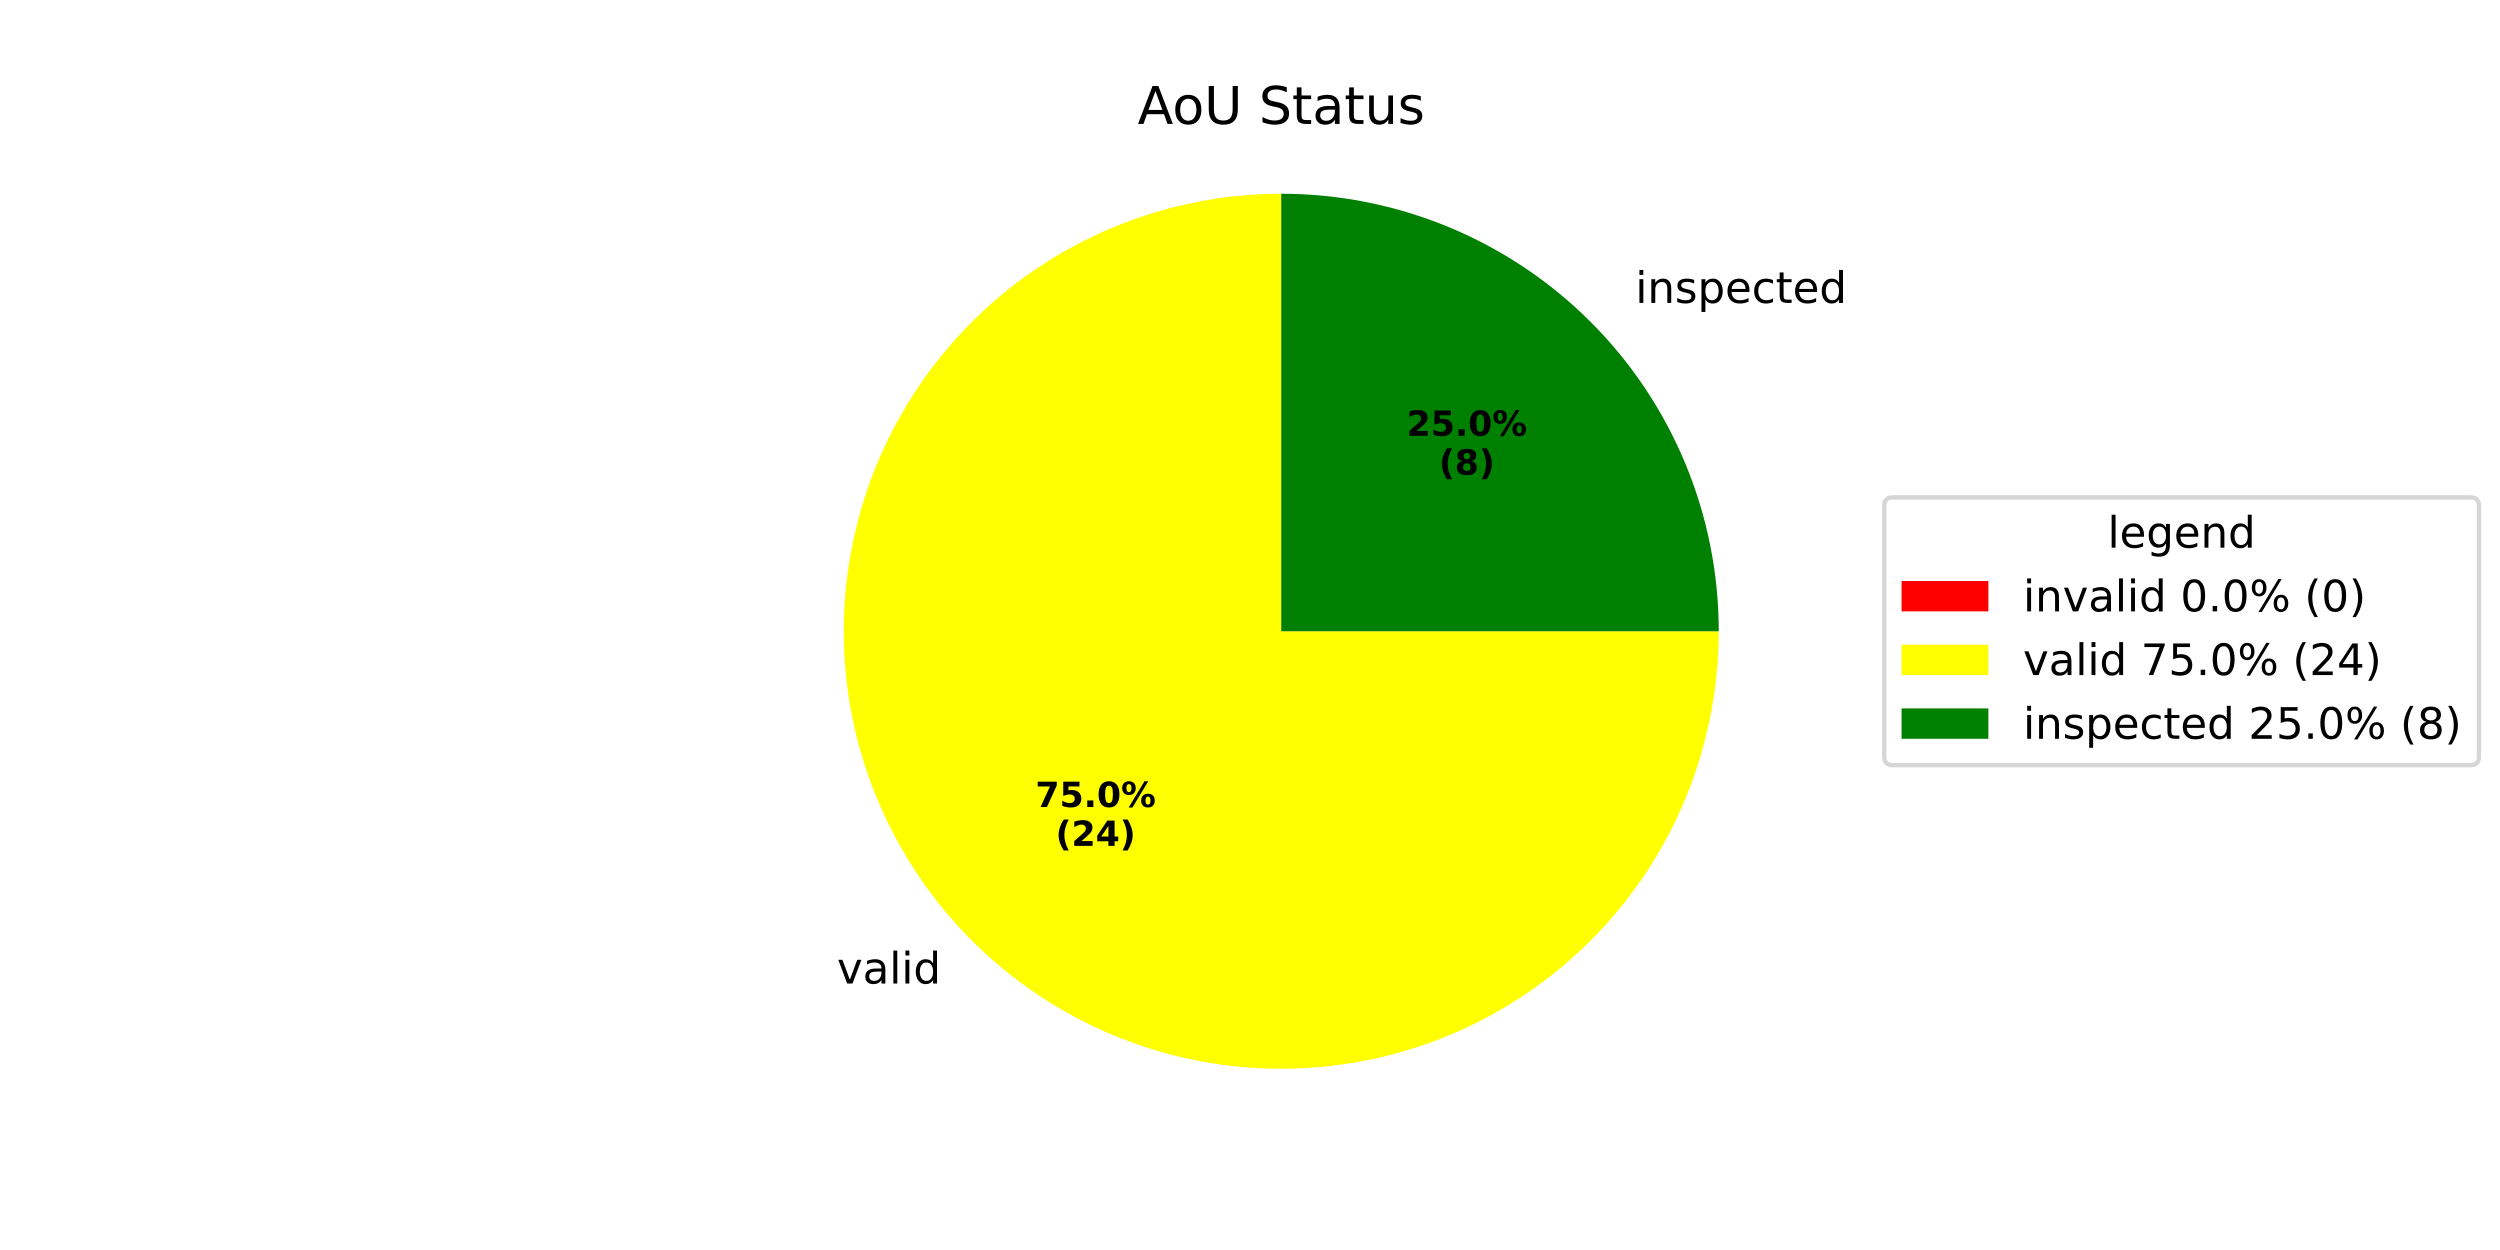
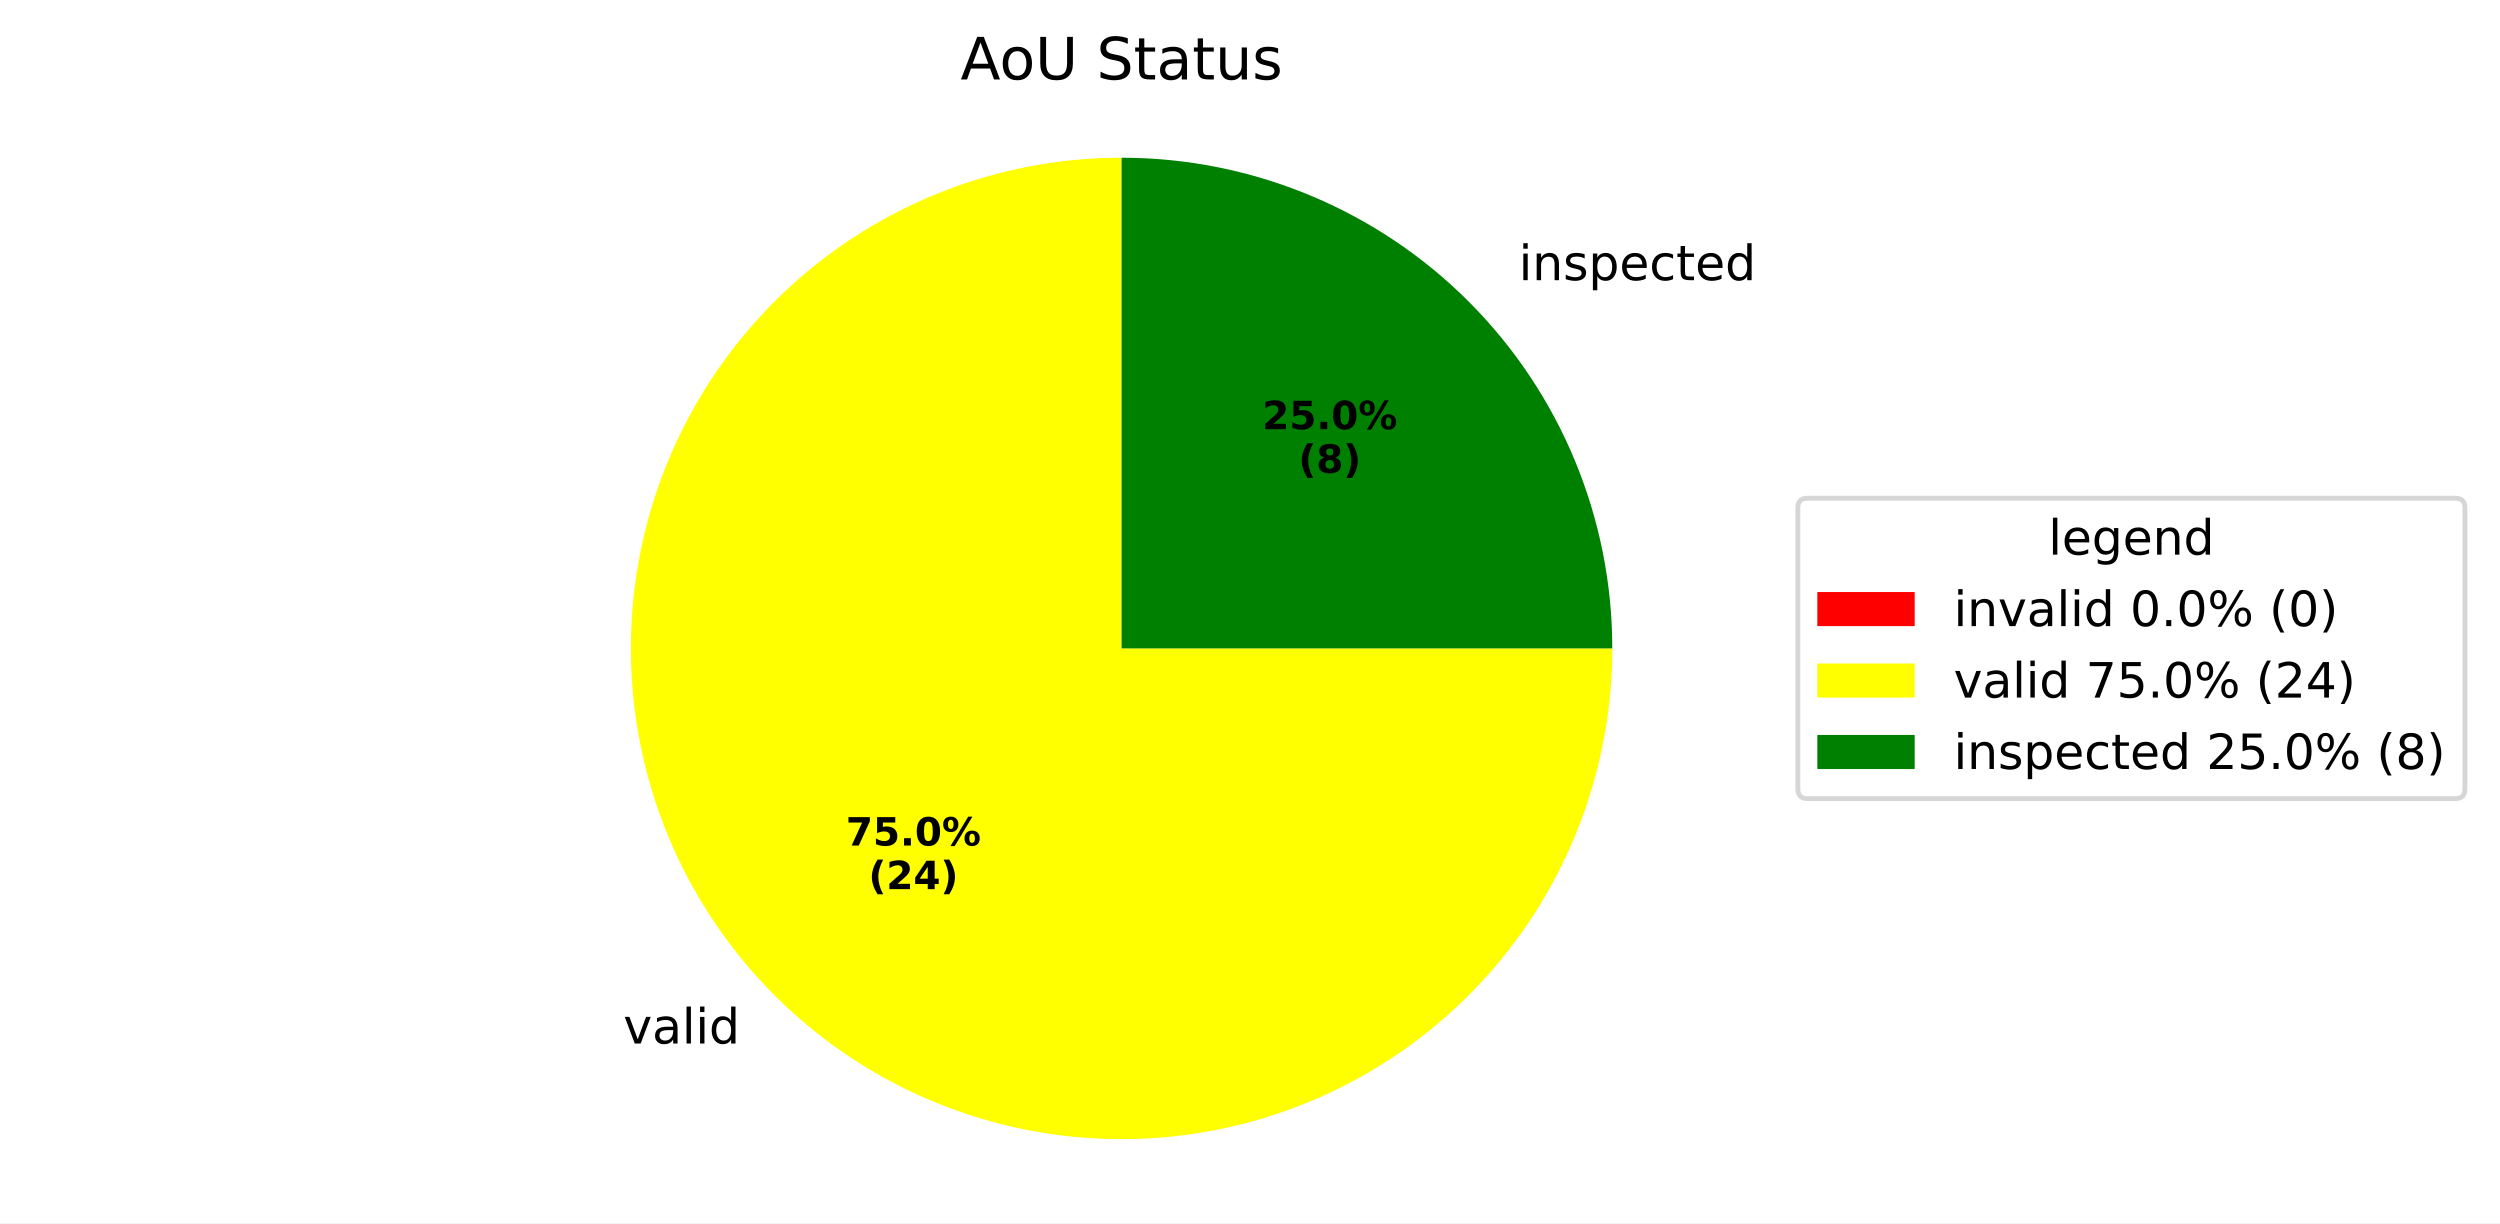
- <svg xmlns="http://www.w3.org/2000/svg" xmlns:xlink="http://www.w3.org/1999/xlink" width="576pt" height="288pt" viewBox="0 0 576 288" version="1.1">
+ <svg xmlns="http://www.w3.org/2000/svg" xmlns:xlink="http://www.w3.org/1999/xlink" width="513.556pt" height="251.278pt" viewBox="0 0 513.556 251.278" version="1.1">
  <defs>
    <style type="text/css">*{stroke-linejoin: round; stroke-linecap: butt}</style>
  </defs>
  <g id="figure_1">
    <g id="patch_1">
-       <path d="M 0 288  L 576 288  L 576 0  L 0 0  z " style="fill: #ffffff" />
+       <path d="M 0 251.278  L 513.556 251.278  L 513.556 0  L 0 0  z " style="fill: #ffffff" />
    </g>
    <g id="axes_1">
      <g id="patch_2">
-         <path d="M 295.2 44.64  C 295.2 44.64 295.2 44.64 295.2 44.64  L 295.2 145.44  z " style="fill: #ff0000" />
+         <path d="M 230.4 32.398  C 230.4 32.398 230.4 32.398 230.4 32.398  L 230.4 133.198  z " style="fill: #ff0000" />
      </g>
      <g id="patch_3">
-         <path d="M 295.2 44.64  C 275.266 44.64 255.773 50.553 239.198 61.628  C 222.624 72.703 209.701 88.449 202.073 106.866  C 194.444 125.282 192.448 145.554 196.336 165.105  C 200.225 184.656 209.828 202.621 223.923 216.717  C 238.019 230.812 255.984 240.415 275.535 244.304  C 295.086 248.192 315.358 246.196 333.774 238.567  C 352.191 230.939 367.937 218.016 379.012 201.442  C 390.087 184.867 396 165.374 396 145.44  L 295.2 145.44  z " style="fill: #ffff00" />
+         <path d="M 230.4 32.398  C 210.466 32.398 190.973 38.311 174.398 49.386  C 157.824 60.461 144.901 76.207 137.273 94.624  C 129.644 113.04 127.648 133.312 131.536 152.863  C 135.425 172.414 145.028 190.379 159.123 204.475  C 173.219 218.57 191.184 228.173 210.735 232.062  C 230.286 235.951 250.558 233.954 268.974 226.326  C 287.391 218.697 303.137 205.774 314.212 189.2  C 325.287 172.625 331.2 153.132 331.2 133.198  L 230.4 133.198  z " style="fill: #ffff00" />
      </g>
      <g id="patch_4">
-         <path d="M 396 145.44  C 396 118.717 385.373 93.06 366.476 74.164  C 347.58 55.267 321.923 44.64 295.2 44.64  L 295.2 145.44  z " style="fill: #008000" />
+         <path d="M 331.2 133.198  C 331.2 106.475 320.573 80.818 301.676 61.922  C 282.78 43.025 257.123 32.398 230.4 32.398  L 230.4 133.198  z " style="fill: #008000" />
      </g>
      <g id="matplotlib.axis_1" />
      <g id="matplotlib.axis_2" />
      <g id="text_1">
-         <g transform="translate(189.666 226.6037) scale(0.1 -0.1)">
+         <g transform="translate(124.866 214.3618) scale(0.1 -0.1)">
          <defs>
            <path id="DejaVuSans-20" transform="scale(0.015625)" />
            <path id="DejaVuSans-76" d="M 191 3500  L 800 3500  L 1894 563  L 2988 3500  L 3597 3500  L 2284 0  L 1503 0  L 191 3500  z " transform="scale(0.015625)" />
            <path id="DejaVuSans-61" d="M 2194 1759  Q 1497 1759 1228 1600  Q 959 1441 959 1056  Q 959 750 1161 570  Q 1363 391 1709 391  Q 2188 391 2477 730  Q 2766 1069 2766 1631  L 2766 1759  L 2194 1759  z M 3341 1997  L 3341 0  L 2766 0  L 2766 531  Q 2569 213 2275 61  Q 1981 -91 1556 -91  Q 1019 -91 701 211  Q 384 513 384 1019  Q 384 1609 779 1909  Q 1175 2209 1959 2209  L 2766 2209  L 2766 2266  Q 2766 2663 2505 2880  Q 2244 3097 1772 3097  Q 1472 3097 1187 3025  Q 903 2953 641 2809  L 641 3341  Q 956 3463 1253 3523  Q 1550 3584 1831 3584  Q 2591 3584 2966 3190  Q 3341 2797 3341 1997  z " transform="scale(0.015625)" />
            <path id="DejaVuSans-6c" d="M 603 4863  L 1178 4863  L 1178 0  L 603 0  L 603 4863  z " transform="scale(0.015625)" />
            <path id="DejaVuSans-69" d="M 603 3500  L 1178 3500  L 1178 0  L 603 0  L 603 3500  z M 603 4863  L 1178 4863  L 1178 4134  L 603 4134  L 603 4863  z " transform="scale(0.015625)" />
            <path id="DejaVuSans-64" d="M 2906 2969  L 2906 4863  L 3481 4863  L 3481 0  L 2906 0  L 2906 525  Q 2725 213 2448 61  Q 2172 -91 1784 -91  Q 1150 -91 751 415  Q 353 922 353 1747  Q 353 2572 751 3078  Q 1150 3584 1784 3584  Q 2172 3584 2448 3432  Q 2725 3281 2906 2969  z M 947 1747  Q 947 1113 1208 752  Q 1469 391 1925 391  Q 2381 391 2643 752  Q 2906 1113 2906 1747  Q 2906 2381 2643 2742  Q 2381 3103 1925 3103  Q 1469 3103 1208 2742  Q 947 2381 947 1747  z " transform="scale(0.015625)" />
          </defs>
          <use xlink:href="#DejaVuSans-20" />
          <use xlink:href="#DejaVuSans-76" transform="translate(31.78711 0)" />
          <use xlink:href="#DejaVuSans-61" transform="translate(90.9668 0)" />
          <use xlink:href="#DejaVuSans-6c" transform="translate(152.2461 0)" />
          <use xlink:href="#DejaVuSans-69" transform="translate(180.0293 0)" />
          <use xlink:href="#DejaVuSans-64" transform="translate(207.8125 0)" />
        </g>
      </g>
      <g id="text_2">
-         <g transform="translate(238.5571 185.9345) scale(0.08 -0.08)">
+         <g transform="translate(173.7571 173.6926) scale(0.08 -0.08)">
          <defs>
            <path id="DejaVuSans-Bold-37" d="M 428 4666  L 3944 4666  L 3944 3988  L 2125 0  L 953 0  L 2675 3781  L 428 3781  L 428 4666  z " transform="scale(0.015625)" />
            <path id="DejaVuSans-Bold-35" d="M 678 4666  L 3669 4666  L 3669 3781  L 1638 3781  L 1638 3059  Q 1775 3097 1914 3117  Q 2053 3138 2203 3138  Q 3056 3138 3531 2711  Q 4006 2284 4006 1522  Q 4006 766 3489 337  Q 2972 -91 2053 -91  Q 1656 -91 1267 -14  Q 878 63 494 219  L 494 1166  Q 875 947 1217 837  Q 1559 728 1863 728  Q 2300 728 2551 942  Q 2803 1156 2803 1522  Q 2803 1891 2551 2103  Q 2300 2316 1863 2316  Q 1603 2316 1309 2248  Q 1016 2181 678 2041  L 678 4666  z " transform="scale(0.015625)" />
            <path id="DejaVuSans-Bold-2e" d="M 653 1209  L 1778 1209  L 1778 0  L 653 0  L 653 1209  z " transform="scale(0.015625)" />
            <path id="DejaVuSans-Bold-30" d="M 2944 2338  Q 2944 3213 2780 3570  Q 2616 3928 2228 3928  Q 1841 3928 1675 3570  Q 1509 3213 1509 2338  Q 1509 1453 1675 1090  Q 1841 728 2228 728  Q 2613 728 2778 1090  Q 2944 1453 2944 2338  z M 4147 2328  Q 4147 1169 3647 539  Q 3147 -91 2228 -91  Q 1306 -91 806 539  Q 306 1169 306 2328  Q 306 3491 806 4120  Q 1306 4750 2228 4750  Q 3147 4750 3647 4120  Q 4147 3491 4147 2328  z " transform="scale(0.015625)" />
            <path id="DejaVuSans-Bold-25" d="M 4959 1925  Q 4738 1925 4616 1733  Q 4494 1541 4494 1184  Q 4494 825 4614 633  Q 4734 441 4959 441  Q 5184 441 5303 633  Q 5422 825 5422 1184  Q 5422 1541 5301 1733  Q 5181 1925 4959 1925  z M 4959 2450  Q 5541 2450 5875 2112  Q 6209 1775 6209 1184  Q 6209 594 5875 251  Q 5541 -91 4959 -91  Q 4378 -91 4042 251  Q 3706 594 3706 1184  Q 3706 1772 4042 2111  Q 4378 2450 4959 2450  z M 2094 -91  L 1403 -91  L 4319 4750  L 5013 4750  L 2094 -91  z M 1453 4750  Q 2034 4750 2367 4411  Q 2700 4072 2700 3481  Q 2700 2891 2367 2550  Q 2034 2209 1453 2209  Q 872 2209 539 2550  Q 206 2891 206 3481  Q 206 4072 539 4411  Q 872 4750 1453 4750  z M 1453 4225  Q 1228 4225 1106 4031  Q 984 3838 984 3481  Q 984 3122 1106 2926  Q 1228 2731 1453 2731  Q 1678 2731 1798 2926  Q 1919 3122 1919 3481  Q 1919 3838 1797 4031  Q 1675 4225 1453 4225  z " transform="scale(0.015625)" />
          </defs>
          <use xlink:href="#DejaVuSans-Bold-37" />
          <use xlink:href="#DejaVuSans-Bold-35" transform="translate(69.58008 0)" />
          <use xlink:href="#DejaVuSans-Bold-2e" transform="translate(139.1602 0)" />
          <use xlink:href="#DejaVuSans-Bold-30" transform="translate(177.1484 0)" />
          <use xlink:href="#DejaVuSans-Bold-25" transform="translate(246.7285 0)" />
        </g>
-         <g transform="translate(243.2114 194.8927) scale(0.08 -0.08)">
+         <g transform="translate(178.4114 182.6508) scale(0.08 -0.08)">
          <defs>
            <path id="DejaVuSans-Bold-28" d="M 2413 -844  L 1484 -844  Q 1006 -72 778 623  Q 550 1319 550 2003  Q 550 2688 779 3389  Q 1009 4091 1484 4856  L 2413 4856  Q 2013 4116 1813 3408  Q 1613 2700 1613 2009  Q 1613 1319 1811 609  Q 2009 -100 2413 -844  z " transform="scale(0.015625)" />
            <path id="DejaVuSans-Bold-32" d="M 1844 884  L 3897 884  L 3897 0  L 506 0  L 506 884  L 2209 2388  Q 2438 2594 2547 2791  Q 2656 2988 2656 3200  Q 2656 3528 2436 3728  Q 2216 3928 1850 3928  Q 1569 3928 1234 3808  Q 900 3688 519 3450  L 519 4475  Q 925 4609 1322 4679  Q 1719 4750 2100 4750  Q 2938 4750 3402 4381  Q 3866 4013 3866 3353  Q 3866 2972 3669 2642  Q 3472 2313 2841 1759  L 1844 884  z " transform="scale(0.015625)" />
            <path id="DejaVuSans-Bold-34" d="M 2356 3675  L 1038 1722  L 2356 1722  L 2356 3675  z M 2156 4666  L 3494 4666  L 3494 1722  L 4159 1722  L 4159 850  L 3494 850  L 3494 0  L 2356 0  L 2356 850  L 288 850  L 288 1881  L 2156 4666  z " transform="scale(0.015625)" />
            <path id="DejaVuSans-Bold-29" d="M 513 -844  Q 913 -100 1113 609  Q 1313 1319 1313 2009  Q 1313 2700 1113 3408  Q 913 4116 513 4856  L 1441 4856  Q 1916 4091 2145 3389  Q 2375 2688 2375 2003  Q 2375 1319 2147 623  Q 1919 -72 1441 -844  L 513 -844  z " transform="scale(0.015625)" />
          </defs>
          <use xlink:href="#DejaVuSans-Bold-28" />
          <use xlink:href="#DejaVuSans-Bold-32" transform="translate(45.70312 0)" />
          <use xlink:href="#DejaVuSans-Bold-34" transform="translate(115.2832 0)" />
          <use xlink:href="#DejaVuSans-Bold-29" transform="translate(184.8633 0)" />
        </g>
      </g>
      <g id="text_3">
-         <g transform="translate(373.604 69.79541) scale(0.1 -0.1)">
+         <g transform="translate(308.804 57.55354) scale(0.1 -0.1)">
          <defs>
            <path id="DejaVuSans-6e" d="M 3513 2113  L 3513 0  L 2938 0  L 2938 2094  Q 2938 2591 2744 2837  Q 2550 3084 2163 3084  Q 1697 3084 1428 2787  Q 1159 2491 1159 1978  L 1159 0  L 581 0  L 581 3500  L 1159 3500  L 1159 2956  Q 1366 3272 1645 3428  Q 1925 3584 2291 3584  Q 2894 3584 3203 3211  Q 3513 2838 3513 2113  z " transform="scale(0.015625)" />
            <path id="DejaVuSans-73" d="M 2834 3397  L 2834 2853  Q 2591 2978 2328 3040  Q 2066 3103 1784 3103  Q 1356 3103 1142 2972  Q 928 2841 928 2578  Q 928 2378 1081 2264  Q 1234 2150 1697 2047  L 1894 2003  Q 2506 1872 2764 1633  Q 3022 1394 3022 966  Q 3022 478 2636 193  Q 2250 -91 1575 -91  Q 1294 -91 989 -36  Q 684 19 347 128  L 347 722  Q 666 556 975 473  Q 1284 391 1588 391  Q 1994 391 2212 530  Q 2431 669 2431 922  Q 2431 1156 2273 1281  Q 2116 1406 1581 1522  L 1381 1569  Q 847 1681 609 1914  Q 372 2147 372 2553  Q 372 3047 722 3315  Q 1072 3584 1716 3584  Q 2034 3584 2315 3537  Q 2597 3491 2834 3397  z " transform="scale(0.015625)" />
            <path id="DejaVuSans-70" d="M 1159 525  L 1159 -1331  L 581 -1331  L 581 3500  L 1159 3500  L 1159 2969  Q 1341 3281 1617 3432  Q 1894 3584 2278 3584  Q 2916 3584 3314 3078  Q 3713 2572 3713 1747  Q 3713 922 3314 415  Q 2916 -91 2278 -91  Q 1894 -91 1617 61  Q 1341 213 1159 525  z M 3116 1747  Q 3116 2381 2855 2742  Q 2594 3103 2138 3103  Q 1681 3103 1420 2742  Q 1159 2381 1159 1747  Q 1159 1113 1420 752  Q 1681 391 2138 391  Q 2594 391 2855 752  Q 3116 1113 3116 1747  z " transform="scale(0.015625)" />
            <path id="DejaVuSans-65" d="M 3597 1894  L 3597 1613  L 953 1613  Q 991 1019 1311 708  Q 1631 397 2203 397  Q 2534 397 2845 478  Q 3156 559 3463 722  L 3463 178  Q 3153 47 2828 -22  Q 2503 -91 2169 -91  Q 1331 -91 842 396  Q 353 884 353 1716  Q 353 2575 817 3079  Q 1281 3584 2069 3584  Q 2775 3584 3186 3129  Q 3597 2675 3597 1894  z M 3022 2063  Q 3016 2534 2758 2815  Q 2500 3097 2075 3097  Q 1594 3097 1305 2825  Q 1016 2553 972 2059  L 3022 2063  z " transform="scale(0.015625)" />
            <path id="DejaVuSans-63" d="M 3122 3366  L 3122 2828  Q 2878 2963 2633 3030  Q 2388 3097 2138 3097  Q 1578 3097 1268 2742  Q 959 2388 959 1747  Q 959 1106 1268 751  Q 1578 397 2138 397  Q 2388 397 2633 464  Q 2878 531 3122 666  L 3122 134  Q 2881 22 2623 -34  Q 2366 -91 2075 -91  Q 1284 -91 818 406  Q 353 903 353 1747  Q 353 2603 823 3093  Q 1294 3584 2113 3584  Q 2378 3584 2631 3529  Q 2884 3475 3122 3366  z " transform="scale(0.015625)" />
            <path id="DejaVuSans-74" d="M 1172 4494  L 1172 3500  L 2356 3500  L 2356 3053  L 1172 3053  L 1172 1153  Q 1172 725 1289 603  Q 1406 481 1766 481  L 2356 481  L 2356 0  L 1766 0  Q 1100 0 847 248  Q 594 497 594 1153  L 594 3053  L 172 3053  L 172 3500  L 594 3500  L 594 4494  L 1172 4494  z " transform="scale(0.015625)" />
          </defs>
          <use xlink:href="#DejaVuSans-20" />
          <use xlink:href="#DejaVuSans-69" transform="translate(31.78711 0)" />
          <use xlink:href="#DejaVuSans-6e" transform="translate(59.57031 0)" />
          <use xlink:href="#DejaVuSans-73" transform="translate(122.9492 0)" />
          <use xlink:href="#DejaVuSans-70" transform="translate(175.0488 0)" />
          <use xlink:href="#DejaVuSans-65" transform="translate(238.5254 0)" />
          <use xlink:href="#DejaVuSans-63" transform="translate(300.0488 0)" />
          <use xlink:href="#DejaVuSans-74" transform="translate(355.0293 0)" />
          <use xlink:href="#DejaVuSans-65" transform="translate(394.2383 0)" />
          <use xlink:href="#DejaVuSans-64" transform="translate(455.7617 0)" />
        </g>
      </g>
      <g id="text_4">
-         <g transform="translate(324.0888 100.4027) scale(0.08 -0.08)">
+         <g transform="translate(259.2888 88.16079) scale(0.08 -0.08)">
          <use xlink:href="#DejaVuSans-Bold-32" />
          <use xlink:href="#DejaVuSans-Bold-35" transform="translate(69.58008 0)" />
          <use xlink:href="#DejaVuSans-Bold-2e" transform="translate(139.1602 0)" />
          <use xlink:href="#DejaVuSans-Bold-30" transform="translate(177.1484 0)" />
          <use xlink:href="#DejaVuSans-Bold-25" transform="translate(246.7285 0)" />
        </g>
-         <g transform="translate(331.5263 109.3609) scale(0.08 -0.08)">
+         <g transform="translate(266.7263 97.11904) scale(0.08 -0.08)">
          <defs>
            <path id="DejaVuSans-Bold-38" d="M 2228 2088  Q 1891 2088 1709 1903  Q 1528 1719 1528 1375  Q 1528 1031 1709 848  Q 1891 666 2228 666  Q 2563 666 2741 848  Q 2919 1031 2919 1375  Q 2919 1722 2741 1905  Q 2563 2088 2228 2088  z M 1350 2484  Q 925 2613 709 2878  Q 494 3144 494 3541  Q 494 4131 934 4440  Q 1375 4750 2228 4750  Q 3075 4750 3515 4442  Q 3956 4134 3956 3541  Q 3956 3144 3739 2878  Q 3522 2613 3097 2484  Q 3572 2353 3814 2058  Q 4056 1763 4056 1313  Q 4056 619 3595 264  Q 3134 -91 2228 -91  Q 1319 -91 855 264  Q 391 619 391 1313  Q 391 1763 633 2058  Q 875 2353 1350 2484  z M 1631 3419  Q 1631 3141 1786 2991  Q 1941 2841 2228 2841  Q 2509 2841 2662 2991  Q 2816 3141 2816 3419  Q 2816 3697 2662 3845  Q 2509 3994 2228 3994  Q 1941 3994 1786 3844  Q 1631 3694 1631 3419  z " transform="scale(0.015625)" />
          </defs>
          <use xlink:href="#DejaVuSans-Bold-28" />
          <use xlink:href="#DejaVuSans-Bold-38" transform="translate(45.70312 0)" />
          <use xlink:href="#DejaVuSans-Bold-29" transform="translate(115.2832 0)" />
        </g>
      </g>
      <g id="text_5">
-         <g transform="translate(262.1128 28.56) scale(0.12 -0.12)">
+         <g transform="translate(197.3128 16.31812) scale(0.12 -0.12)">
          <defs>
            <path id="DejaVuSans-41" d="M 2188 4044  L 1331 1722  L 3047 1722  L 2188 4044  z M 1831 4666  L 2547 4666  L 4325 0  L 3669 0  L 3244 1197  L 1141 1197  L 716 0  L 50 0  L 1831 4666  z " transform="scale(0.015625)" />
            <path id="DejaVuSans-6f" d="M 1959 3097  Q 1497 3097 1228 2736  Q 959 2375 959 1747  Q 959 1119 1226 758  Q 1494 397 1959 397  Q 2419 397 2687 759  Q 2956 1122 2956 1747  Q 2956 2369 2687 2733  Q 2419 3097 1959 3097  z M 1959 3584  Q 2709 3584 3137 3096  Q 3566 2609 3566 1747  Q 3566 888 3137 398  Q 2709 -91 1959 -91  Q 1206 -91 779 398  Q 353 888 353 1747  Q 353 2609 779 3096  Q 1206 3584 1959 3584  z " transform="scale(0.015625)" />
            <path id="DejaVuSans-55" d="M 556 4666  L 1191 4666  L 1191 1831  Q 1191 1081 1462 751  Q 1734 422 2344 422  Q 2950 422 3222 751  Q 3494 1081 3494 1831  L 3494 4666  L 4128 4666  L 4128 1753  Q 4128 841 3676 375  Q 3225 -91 2344 -91  Q 1459 -91 1007 375  Q 556 841 556 1753  L 556 4666  z " transform="scale(0.015625)" />
            <path id="DejaVuSans-53" d="M 3425 4513  L 3425 3897  Q 3066 4069 2747 4153  Q 2428 4238 2131 4238  Q 1616 4238 1336 4038  Q 1056 3838 1056 3469  Q 1056 3159 1242 3001  Q 1428 2844 1947 2747  L 2328 2669  Q 3034 2534 3370 2195  Q 3706 1856 3706 1288  Q 3706 609 3251 259  Q 2797 -91 1919 -91  Q 1588 -91 1214 -16  Q 841 59 441 206  L 441 856  Q 825 641 1194 531  Q 1563 422 1919 422  Q 2459 422 2753 634  Q 3047 847 3047 1241  Q 3047 1584 2836 1778  Q 2625 1972 2144 2069  L 1759 2144  Q 1053 2284 737 2584  Q 422 2884 422 3419  Q 422 4038 858 4394  Q 1294 4750 2059 4750  Q 2388 4750 2728 4690  Q 3069 4631 3425 4513  z " transform="scale(0.015625)" />
            <path id="DejaVuSans-75" d="M 544 1381  L 544 3500  L 1119 3500  L 1119 1403  Q 1119 906 1312 657  Q 1506 409 1894 409  Q 2359 409 2629 706  Q 2900 1003 2900 1516  L 2900 3500  L 3475 3500  L 3475 0  L 2900 0  L 2900 538  Q 2691 219 2414 64  Q 2138 -91 1772 -91  Q 1169 -91 856 284  Q 544 659 544 1381  z M 1991 3584  L 1991 3584  z " transform="scale(0.015625)" />
          </defs>
          <use xlink:href="#DejaVuSans-41" />
          <use xlink:href="#DejaVuSans-6f" transform="translate(66.6582 0)" />
          <use xlink:href="#DejaVuSans-55" transform="translate(127.8398 0)" />
          <use xlink:href="#DejaVuSans-20" transform="translate(201.0332 0)" />
          <use xlink:href="#DejaVuSans-53" transform="translate(232.8203 0)" />
          <use xlink:href="#DejaVuSans-74" transform="translate(296.2969 0)" />
          <use xlink:href="#DejaVuSans-61" transform="translate(335.5059 0)" />
          <use xlink:href="#DejaVuSans-74" transform="translate(396.7852 0)" />
          <use xlink:href="#DejaVuSans-75" transform="translate(435.9941 0)" />
          <use xlink:href="#DejaVuSans-73" transform="translate(499.373 0)" />
        </g>
      </g>
      <g id="legend_1">
        <g id="patch_5">
-           <path d="M 436.12 176.296  L 569.156 176.296  Q 571.156 176.296 571.156 174.296  L 571.156 116.584  Q 571.156 114.584 569.156 114.584  L 436.12 114.584  Q 434.12 114.584 434.12 116.584  L 434.12 174.296  Q 434.12 176.296 436.12 176.296  z " style="fill: #ffffff; opacity: 0.8; stroke: #cccccc; stroke-linejoin: miter" />
+           <path d="M 371.32 164.054  L 504.356 164.054  Q 506.356 164.054 506.356 162.054  L 506.356 104.342  Q 506.356 102.342 504.356 102.342  L 371.32 102.342  Q 369.32 102.342 369.32 104.342  L 369.32 162.054  Q 369.32 164.054 371.32 164.054  z " style="fill: #ffffff; opacity: 0.8; stroke: #cccccc; stroke-linejoin: miter" />
        </g>
        <g id="text_6">
-           <g transform="translate(485.5786 126.1822) scale(0.1 -0.1)">
+           <g transform="translate(420.7786 113.9403) scale(0.1 -0.1)">
            <defs>
              <path id="DejaVuSans-67" d="M 2906 1791  Q 2906 2416 2648 2759  Q 2391 3103 1925 3103  Q 1463 3103 1205 2759  Q 947 2416 947 1791  Q 947 1169 1205 825  Q 1463 481 1925 481  Q 2391 481 2648 825  Q 2906 1169 2906 1791  z M 3481 434  Q 3481 -459 3084 -895  Q 2688 -1331 1869 -1331  Q 1566 -1331 1297 -1286  Q 1028 -1241 775 -1147  L 775 -588  Q 1028 -725 1275 -790  Q 1522 -856 1778 -856  Q 2344 -856 2625 -561  Q 2906 -266 2906 331  L 2906 616  Q 2728 306 2450 153  Q 2172 0 1784 0  Q 1141 0 747 490  Q 353 981 353 1791  Q 353 2603 747 3093  Q 1141 3584 1784 3584  Q 2172 3584 2450 3431  Q 2728 3278 2906 2969  L 2906 3500  L 3481 3500  L 3481 434  z " transform="scale(0.015625)" />
            </defs>
            <use xlink:href="#DejaVuSans-6c" />
            <use xlink:href="#DejaVuSans-65" transform="translate(27.7832 0)" />
            <use xlink:href="#DejaVuSans-67" transform="translate(89.30664 0)" />
            <use xlink:href="#DejaVuSans-65" transform="translate(152.7832 0)" />
            <use xlink:href="#DejaVuSans-6e" transform="translate(214.3066 0)" />
            <use xlink:href="#DejaVuSans-64" transform="translate(277.6855 0)" />
          </g>
        </g>
        <g id="patch_6">
-           <path d="M 438.12 140.86  L 458.12 140.86  L 458.12 133.86  L 438.12 133.86  z " style="fill: #ff0000" />
+           <path d="M 373.32 128.618  L 393.32 128.618  L 393.32 121.618  L 373.32 121.618  z " style="fill: #ff0000" />
        </g>
        <g id="text_7">
-           <g transform="translate(466.12 140.8603) scale(0.1 -0.1)">
+           <g transform="translate(401.32 128.6184) scale(0.1 -0.1)">
            <defs>
              <path id="DejaVuSans-30" d="M 2034 4250  Q 1547 4250 1301 3770  Q 1056 3291 1056 2328  Q 1056 1369 1301 889  Q 1547 409 2034 409  Q 2525 409 2770 889  Q 3016 1369 3016 2328  Q 3016 3291 2770 3770  Q 2525 4250 2034 4250  z M 2034 4750  Q 2819 4750 3233 4129  Q 3647 3509 3647 2328  Q 3647 1150 3233 529  Q 2819 -91 2034 -91  Q 1250 -91 836 529  Q 422 1150 422 2328  Q 422 3509 836 4129  Q 1250 4750 2034 4750  z " transform="scale(0.015625)" />
              <path id="DejaVuSans-2e" d="M 684 794  L 1344 794  L 1344 0  L 684 0  L 684 794  z " transform="scale(0.015625)" />
              <path id="DejaVuSans-25" d="M 4653 2053  Q 4381 2053 4226 1822  Q 4072 1591 4072 1178  Q 4072 772 4226 539  Q 4381 306 4653 306  Q 4919 306 5073 539  Q 5228 772 5228 1178  Q 5228 1588 5073 1820  Q 4919 2053 4653 2053  z M 4653 2450  Q 5147 2450 5437 2106  Q 5728 1763 5728 1178  Q 5728 594 5436 251  Q 5144 -91 4653 -91  Q 4153 -91 3862 251  Q 3572 594 3572 1178  Q 3572 1766 3864 2108  Q 4156 2450 4653 2450  z M 1428 4353  Q 1159 4353 1004 4120  Q 850 3888 850 3481  Q 850 3069 1003 2837  Q 1156 2606 1428 2606  Q 1700 2606 1854 2837  Q 2009 3069 2009 3481  Q 2009 3884 1853 4118  Q 1697 4353 1428 4353  z M 4250 4750  L 4750 4750  L 1831 -91  L 1331 -91  L 4250 4750  z M 1428 4750  Q 1922 4750 2215 4408  Q 2509 4066 2509 3481  Q 2509 2891 2217 2550  Q 1925 2209 1428 2209  Q 931 2209 642 2551  Q 353 2894 353 3481  Q 353 4063 643 4406  Q 934 4750 1428 4750  z " transform="scale(0.015625)" />
              <path id="DejaVuSans-28" d="M 1984 4856  Q 1566 4138 1362 3434  Q 1159 2731 1159 2009  Q 1159 1288 1364 580  Q 1569 -128 1984 -844  L 1484 -844  Q 1016 -109 783 600  Q 550 1309 550 2009  Q 550 2706 781 3412  Q 1013 4119 1484 4856  L 1984 4856  z " transform="scale(0.015625)" />
              <path id="DejaVuSans-29" d="M 513 4856  L 1013 4856  Q 1481 4119 1714 3412  Q 1947 2706 1947 2009  Q 1947 1309 1714 600  Q 1481 -109 1013 -844  L 513 -844  Q 928 -128 1133 580  Q 1338 1288 1338 2009  Q 1338 2731 1133 3434  Q 928 4138 513 4856  z " transform="scale(0.015625)" />
            </defs>
            <use xlink:href="#DejaVuSans-69" />
            <use xlink:href="#DejaVuSans-6e" transform="translate(27.7832 0)" />
            <use xlink:href="#DejaVuSans-76" transform="translate(91.16211 0)" />
            <use xlink:href="#DejaVuSans-61" transform="translate(150.3418 0)" />
            <use xlink:href="#DejaVuSans-6c" transform="translate(211.6211 0)" />
            <use xlink:href="#DejaVuSans-69" transform="translate(239.4043 0)" />
            <use xlink:href="#DejaVuSans-64" transform="translate(267.1875 0)" />
            <use xlink:href="#DejaVuSans-20" transform="translate(330.6641 0)" />
            <use xlink:href="#DejaVuSans-30" transform="translate(362.4512 0)" />
            <use xlink:href="#DejaVuSans-2e" transform="translate(426.0742 0)" />
            <use xlink:href="#DejaVuSans-30" transform="translate(457.8613 0)" />
            <use xlink:href="#DejaVuSans-25" transform="translate(521.4844 0)" />
            <use xlink:href="#DejaVuSans-20" transform="translate(616.5039 0)" />
            <use xlink:href="#DejaVuSans-28" transform="translate(648.291 0)" />
            <use xlink:href="#DejaVuSans-30" transform="translate(687.3047 0)" />
            <use xlink:href="#DejaVuSans-29" transform="translate(750.9277 0)" />
          </g>
        </g>
        <g id="patch_7">
-           <path d="M 438.12 155.538  L 458.12 155.538  L 458.12 148.538  L 438.12 148.538  z " style="fill: #ffff00" />
+           <path d="M 373.32 143.297  L 393.32 143.297  L 393.32 136.297  L 373.32 136.297  z " style="fill: #ffff00" />
        </g>
        <g id="text_8">
-           <g transform="translate(466.12 155.5384) scale(0.1 -0.1)">
+           <g transform="translate(401.32 143.2966) scale(0.1 -0.1)">
            <defs>
              <path id="DejaVuSans-37" d="M 525 4666  L 3525 4666  L 3525 4397  L 1831 0  L 1172 0  L 2766 4134  L 525 4134  L 525 4666  z " transform="scale(0.015625)" />
              <path id="DejaVuSans-35" d="M 691 4666  L 3169 4666  L 3169 4134  L 1269 4134  L 1269 2991  Q 1406 3038 1543 3061  Q 1681 3084 1819 3084  Q 2600 3084 3056 2656  Q 3513 2228 3513 1497  Q 3513 744 3044 326  Q 2575 -91 1722 -91  Q 1428 -91 1123 -41  Q 819 9 494 109  L 494 744  Q 775 591 1075 516  Q 1375 441 1709 441  Q 2250 441 2565 725  Q 2881 1009 2881 1497  Q 2881 1984 2565 2268  Q 2250 2553 1709 2553  Q 1456 2553 1204 2497  Q 953 2441 691 2322  L 691 4666  z " transform="scale(0.015625)" />
              <path id="DejaVuSans-32" d="M 1228 531  L 3431 531  L 3431 0  L 469 0  L 469 531  Q 828 903 1448 1529  Q 2069 2156 2228 2338  Q 2531 2678 2651 2914  Q 2772 3150 2772 3378  Q 2772 3750 2511 3984  Q 2250 4219 1831 4219  Q 1534 4219 1204 4116  Q 875 4013 500 3803  L 500 4441  Q 881 4594 1212 4672  Q 1544 4750 1819 4750  Q 2544 4750 2975 4387  Q 3406 4025 3406 3419  Q 3406 3131 3298 2873  Q 3191 2616 2906 2266  Q 2828 2175 2409 1742  Q 1991 1309 1228 531  z " transform="scale(0.015625)" />
              <path id="DejaVuSans-34" d="M 2419 4116  L 825 1625  L 2419 1625  L 2419 4116  z M 2253 4666  L 3047 4666  L 3047 1625  L 3713 1625  L 3713 1100  L 3047 1100  L 3047 0  L 2419 0  L 2419 1100  L 313 1100  L 313 1709  L 2253 4666  z " transform="scale(0.015625)" />
            </defs>
            <use xlink:href="#DejaVuSans-76" />
            <use xlink:href="#DejaVuSans-61" transform="translate(59.17969 0)" />
            <use xlink:href="#DejaVuSans-6c" transform="translate(120.459 0)" />
            <use xlink:href="#DejaVuSans-69" transform="translate(148.2422 0)" />
            <use xlink:href="#DejaVuSans-64" transform="translate(176.0254 0)" />
            <use xlink:href="#DejaVuSans-20" transform="translate(239.502 0)" />
            <use xlink:href="#DejaVuSans-37" transform="translate(271.2891 0)" />
            <use xlink:href="#DejaVuSans-35" transform="translate(334.9121 0)" />
            <use xlink:href="#DejaVuSans-2e" transform="translate(398.5352 0)" />
            <use xlink:href="#DejaVuSans-30" transform="translate(430.3223 0)" />
            <use xlink:href="#DejaVuSans-25" transform="translate(493.9453 0)" />
            <use xlink:href="#DejaVuSans-20" transform="translate(588.9648 0)" />
            <use xlink:href="#DejaVuSans-28" transform="translate(620.752 0)" />
            <use xlink:href="#DejaVuSans-32" transform="translate(659.7656 0)" />
            <use xlink:href="#DejaVuSans-34" transform="translate(723.3887 0)" />
            <use xlink:href="#DejaVuSans-29" transform="translate(787.0117 0)" />
          </g>
        </g>
        <g id="patch_8">
-           <path d="M 438.12 170.217  L 458.12 170.217  L 458.12 163.217  L 438.12 163.217  z " style="fill: #008000" />
+           <path d="M 373.32 157.975  L 393.32 157.975  L 393.32 150.975  L 373.32 150.975  z " style="fill: #008000" />
        </g>
        <g id="text_9">
-           <g transform="translate(466.12 170.2166) scale(0.1 -0.1)">
+           <g transform="translate(401.32 157.9747) scale(0.1 -0.1)">
            <defs>
              <path id="DejaVuSans-38" d="M 2034 2216  Q 1584 2216 1326 1975  Q 1069 1734 1069 1313  Q 1069 891 1326 650  Q 1584 409 2034 409  Q 2484 409 2743 651  Q 3003 894 3003 1313  Q 3003 1734 2745 1975  Q 2488 2216 2034 2216  z M 1403 2484  Q 997 2584 770 2862  Q 544 3141 544 3541  Q 544 4100 942 4425  Q 1341 4750 2034 4750  Q 2731 4750 3128 4425  Q 3525 4100 3525 3541  Q 3525 3141 3298 2862  Q 3072 2584 2669 2484  Q 3125 2378 3379 2068  Q 3634 1759 3634 1313  Q 3634 634 3220 271  Q 2806 -91 2034 -91  Q 1263 -91 848 271  Q 434 634 434 1313  Q 434 1759 690 2068  Q 947 2378 1403 2484  z M 1172 3481  Q 1172 3119 1398 2916  Q 1625 2713 2034 2713  Q 2441 2713 2670 2916  Q 2900 3119 2900 3481  Q 2900 3844 2670 4047  Q 2441 4250 2034 4250  Q 1625 4250 1398 4047  Q 1172 3844 1172 3481  z " transform="scale(0.015625)" />
            </defs>
            <use xlink:href="#DejaVuSans-69" />
            <use xlink:href="#DejaVuSans-6e" transform="translate(27.7832 0)" />
            <use xlink:href="#DejaVuSans-73" transform="translate(91.16211 0)" />
            <use xlink:href="#DejaVuSans-70" transform="translate(143.2617 0)" />
            <use xlink:href="#DejaVuSans-65" transform="translate(206.7383 0)" />
            <use xlink:href="#DejaVuSans-63" transform="translate(268.2617 0)" />
            <use xlink:href="#DejaVuSans-74" transform="translate(323.2422 0)" />
            <use xlink:href="#DejaVuSans-65" transform="translate(362.4512 0)" />
            <use xlink:href="#DejaVuSans-64" transform="translate(423.9746 0)" />
            <use xlink:href="#DejaVuSans-20" transform="translate(487.4512 0)" />
            <use xlink:href="#DejaVuSans-32" transform="translate(519.2383 0)" />
            <use xlink:href="#DejaVuSans-35" transform="translate(582.8613 0)" />
            <use xlink:href="#DejaVuSans-2e" transform="translate(646.4844 0)" />
            <use xlink:href="#DejaVuSans-30" transform="translate(678.2715 0)" />
            <use xlink:href="#DejaVuSans-25" transform="translate(741.8945 0)" />
            <use xlink:href="#DejaVuSans-20" transform="translate(836.9141 0)" />
            <use xlink:href="#DejaVuSans-28" transform="translate(868.7012 0)" />
            <use xlink:href="#DejaVuSans-38" transform="translate(907.7148 0)" />
            <use xlink:href="#DejaVuSans-29" transform="translate(971.3379 0)" />
          </g>
        </g>
      </g>
    </g>
  </g>
</svg>
